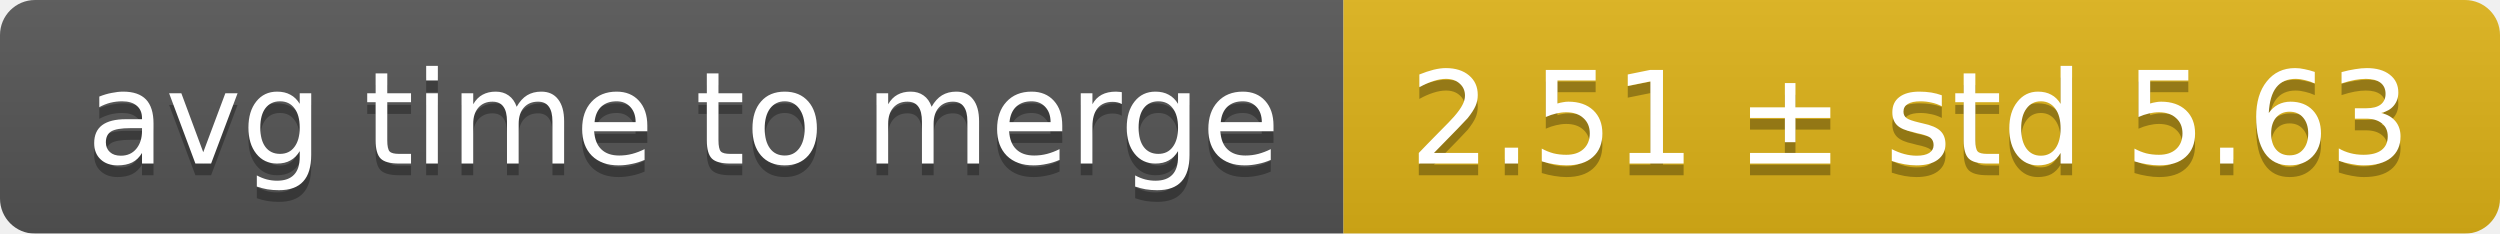
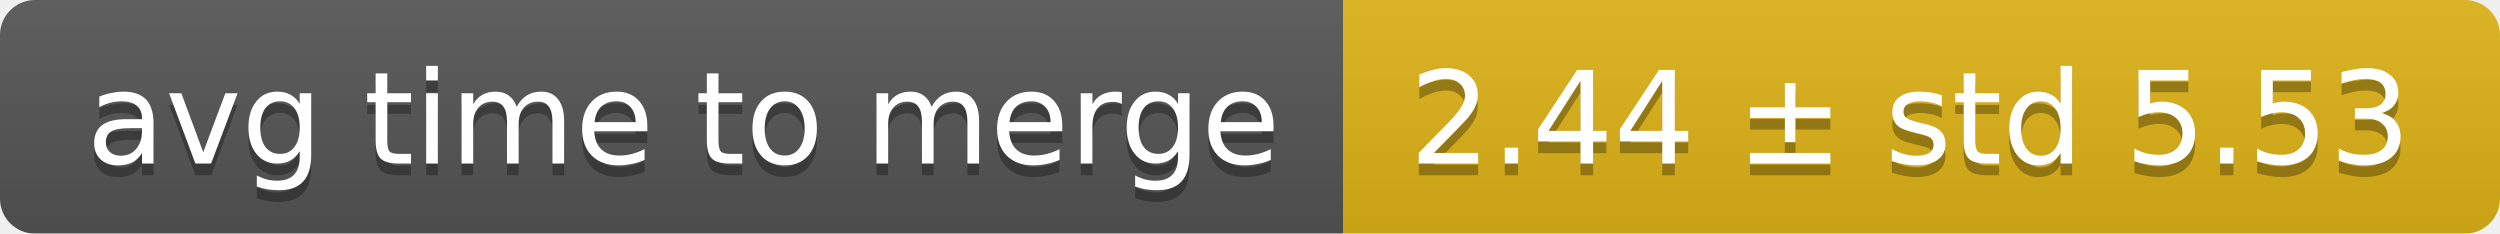
<svg xmlns="http://www.w3.org/2000/svg" width="214" height="20">
  <linearGradient id="smooth" x2="0" y2="100%">
    <stop offset="0" stop-color="#bbb" stop-opacity=".1" />
    <stop offset="1" stop-opacity=".1" />
  </linearGradient>
  <mask id="round">
    <rect width="214" height="20" rx="3" fill="#fff" />
  </mask>
  <g mask="url(#round)">
    <rect width="115" height="20" fill="#555" />
    <rect x="115" width="99" height="20" fill="#dfb317" />
    <rect width="214" height="20" fill="url(#smooth)" />
  </g>
  <g fill="#fff" text-anchor="middle" font-family="DejaVu Sans,Verdana,Geneva,sans-serif" font-size="11">
    <text x="58.5" y="15" fill="#010101" fill-opacity=".3">avg time to merge</text>
    <text x="58.5" y="14">avg time to merge</text>
-     <text x="163.5" y="15" fill="#010101" fill-opacity=".3">2.51 ± std 5.63</text>
-     <text x="163.5" y="14">2.51 ± std 5.63</text>
+     <text x="163.5" y="15" fill="#010101" fill-opacity=".3">2.44 ± std 5.53</text>
+     <text x="163.5" y="14">2.44 ± std 5.53</text>
  </g>
</svg>
